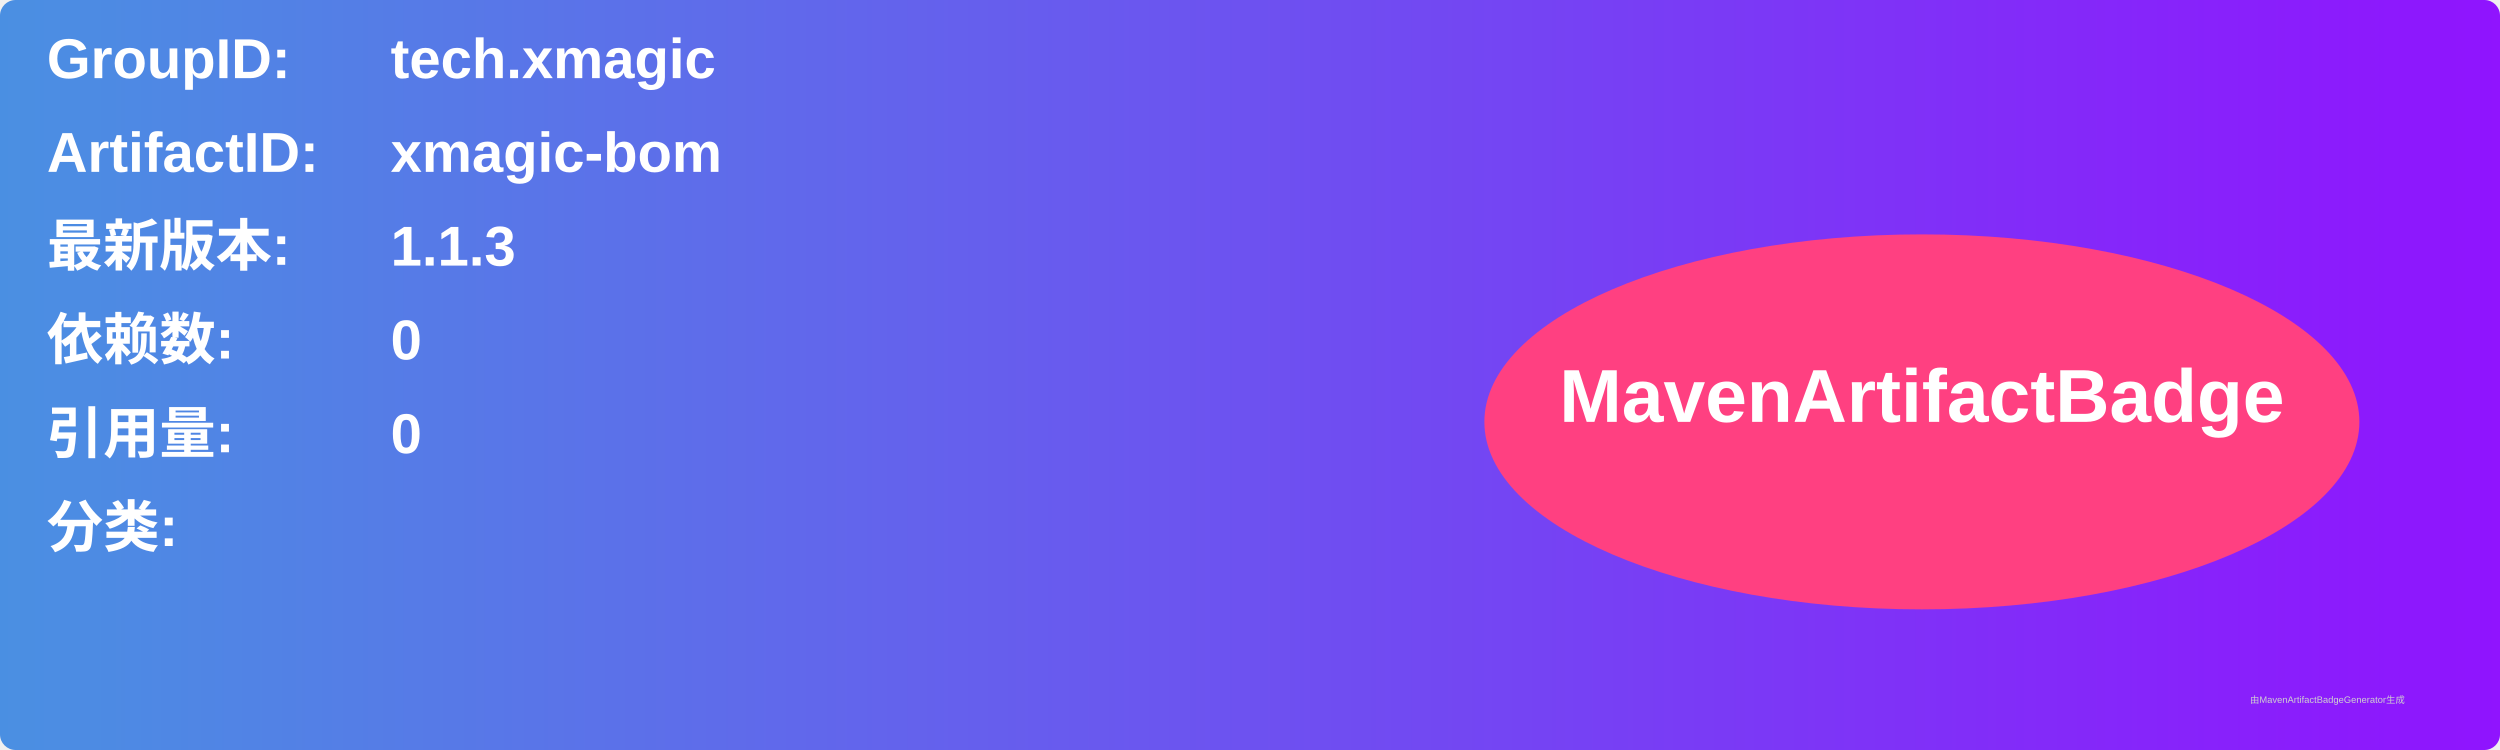
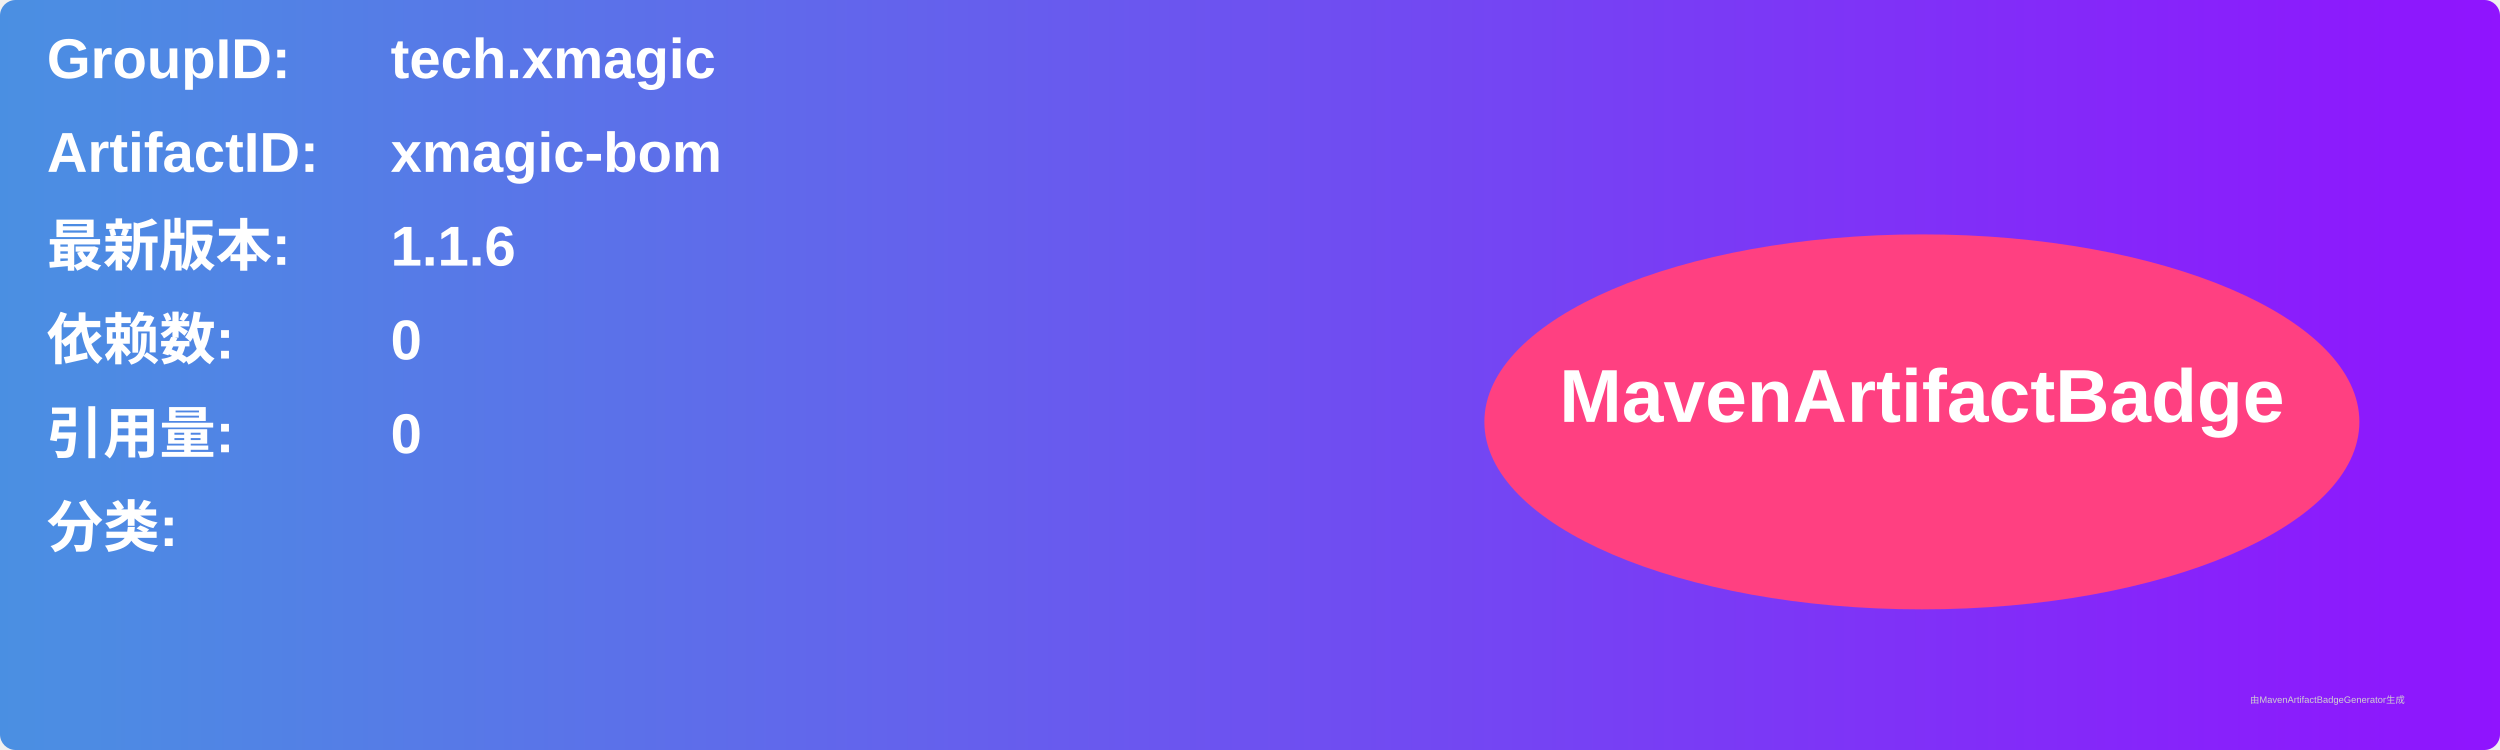
<svg xmlns="http://www.w3.org/2000/svg" width="800" height="240" viewBox="0 0 800 240">
  <linearGradient id="grad" x1="0%" y1="0%" x2="100%" y2="0%">
    <stop offset="0%" stop-color="#4a90e2" />
    <stop offset="100%" stop-color="#9013fe" />
  </linearGradient>
  <rect width="100%" height="100%" rx="5" ry="5" fill="url(#grad)" />
  <g transform="translate(15, 15)">
    <text x="0" y="10" font-family="Arial" font-size="18" fill="white" font-weight="bold" width="260">GroupID:</text>
    <text x="110" y="10" font-family="Arial" font-size="18" fill="white" font-weight="bold" width="460">tech.xmagic</text>
    <text x="0" y="40" font-family="Arial" font-size="18" fill="white" font-weight="bold" width="260">ArtifactID:</text>
    <text x="110" y="40" font-family="Arial" font-size="18" fill="white" font-weight="bold" width="460">xmagic-bom</text>
    <text x="0" y="70" font-family="Arial" font-size="18" fill="white" font-weight="bold">最新版本:</text>
    <text x="110" y="70" font-family="Arial" font-size="18" fill="white" font-weight="bold">
-       <tspan font-weight="bold">1.1.3</tspan>
+       <tspan font-weight="bold">1.1.6</tspan>
    </text>
    <text x="0" y="100" font-family="Arial" font-size="18" fill="white" font-weight="bold">依赖数: </text>
    <text x="110" y="100" font-family="Arial" font-size="18" fill="white">
      <tspan font-weight="bold">0</tspan>
    </text>
    <text x="0" y="130" font-family="Arial" font-size="18" fill="white" font-weight="bold">引用量: </text>
    <text x="110" y="130" font-family="Arial" font-size="18" fill="white">
      <tspan font-weight="bold">0</tspan>
    </text>
    <text x="0" y="160" font-family="Arial" font-size="18" fill="white" font-weight="bold">分类:</text>
    <text x="10" y="190" font-family="Arial" font-size="10" fill="white">
      <tspan font-weight="bold" />
    </text>
    <ellipse cx="600" cy="120" rx="140" ry="60" fill="#ff4081" />
    <text x="600" y="120" text-anchor="middle" font-family="Arial" font-size="24" fill="white" font-weight="bold">MavenArtifactBadge</text>
  </g>
  <text x="720" y="225" font-family="Arial" font-size="3" fill="#d0d0d0">由MavenArtifactBadgeGenerator生成</text>
</svg>
